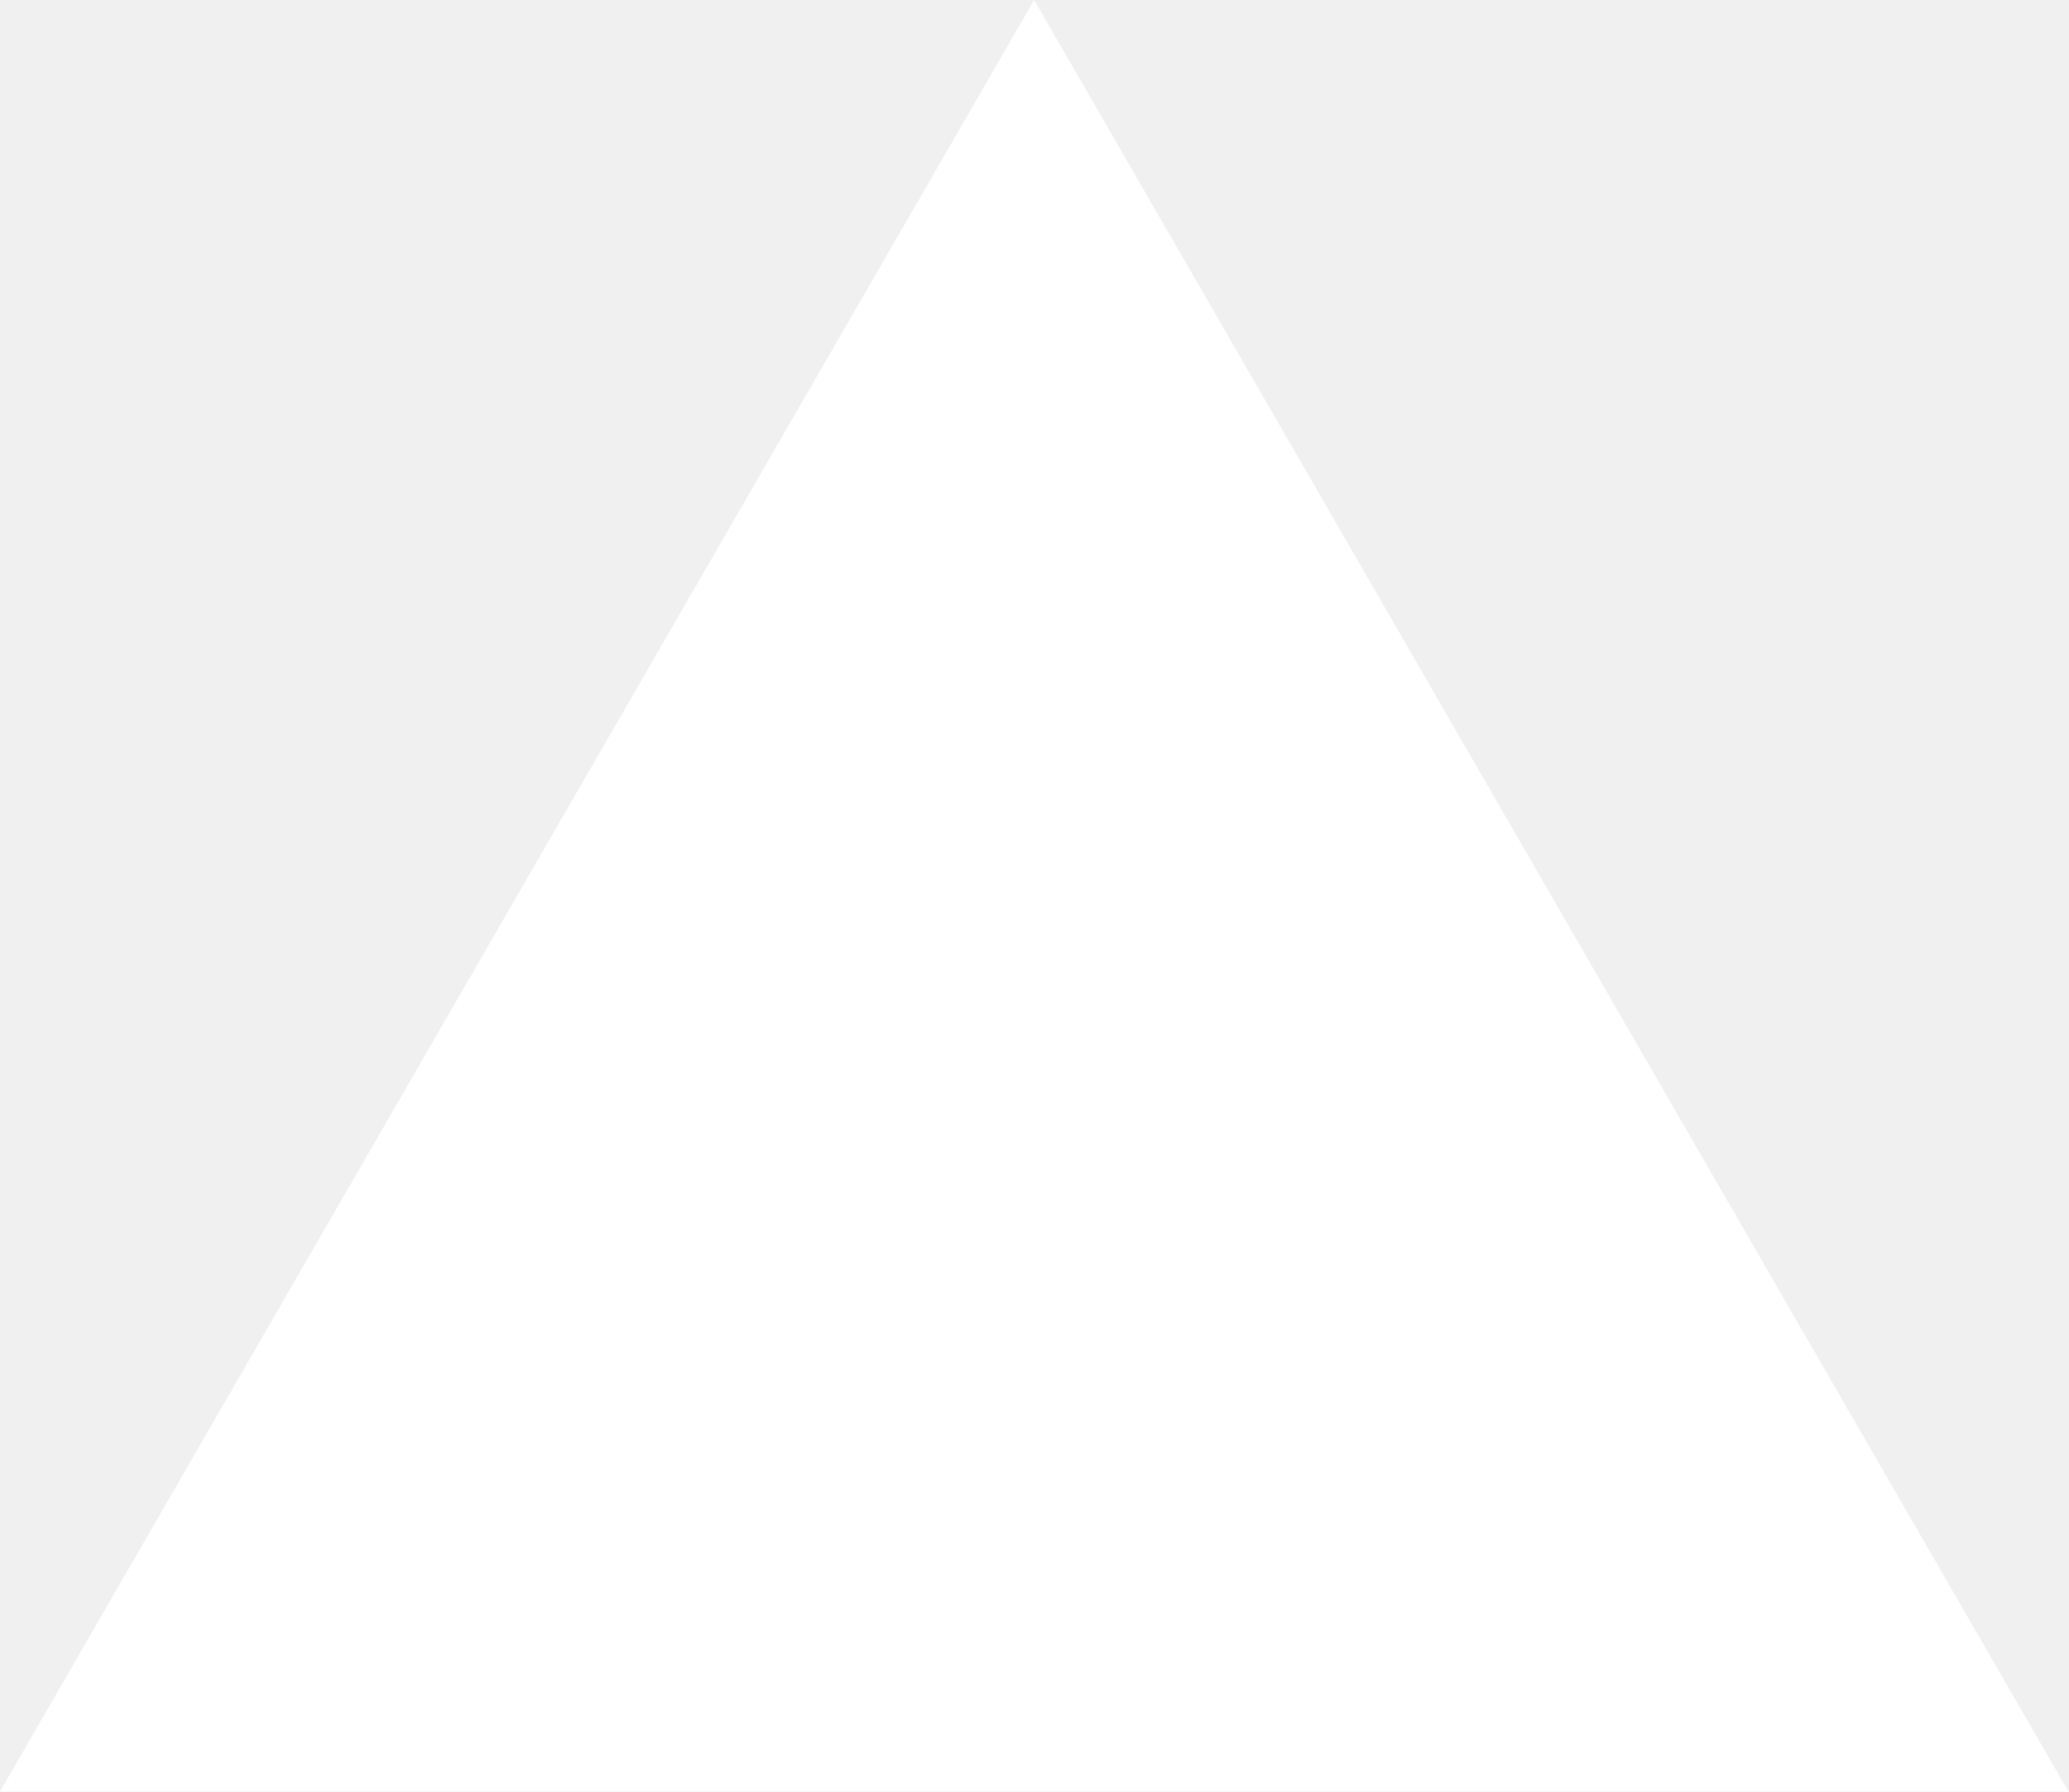
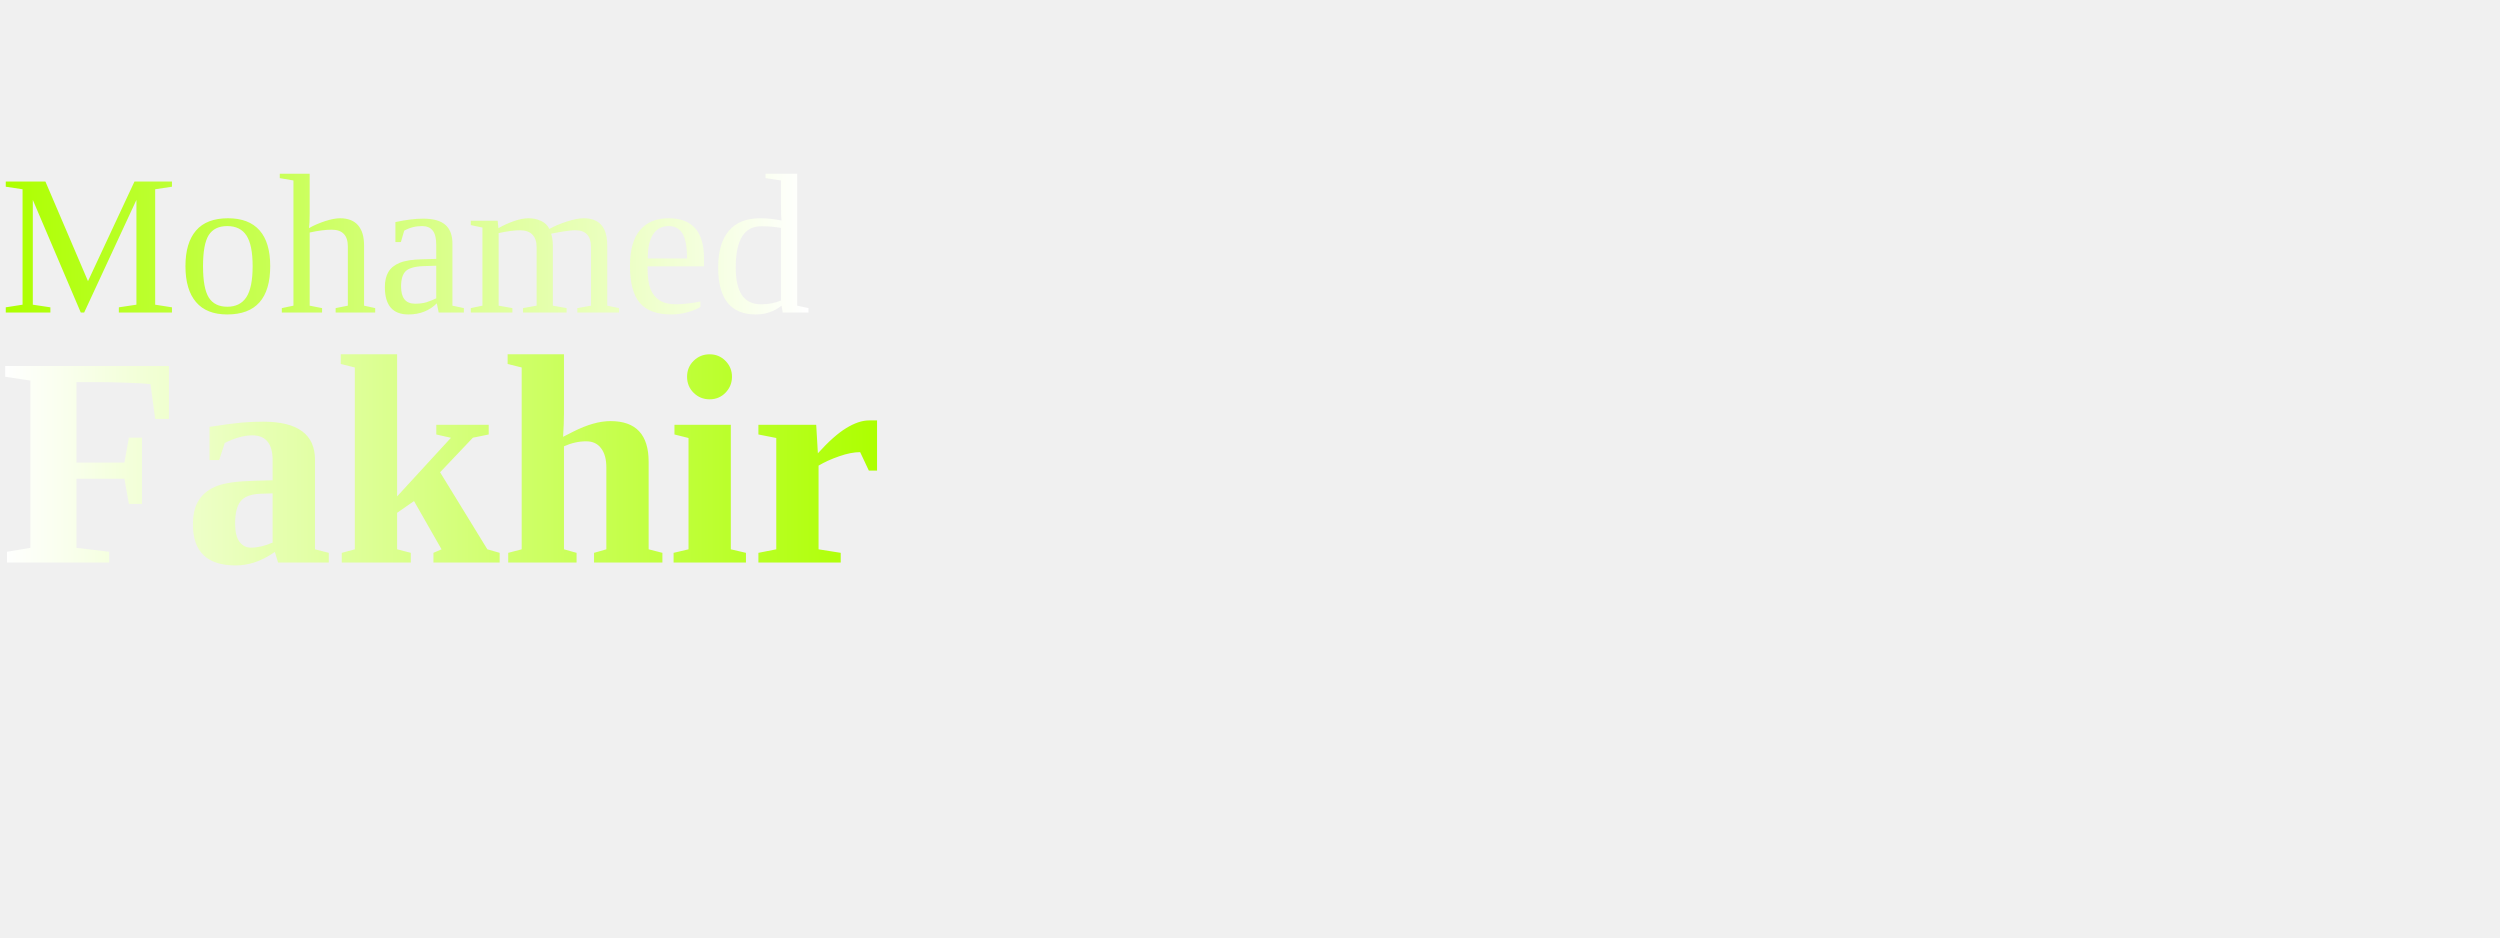
- <svg xmlns="http://www.w3.org/2000/svg" fill="none" viewBox="0 0 1155 1000">
-   <path d="m577.3 0 577.4 1000H0z" fill="#fff" />
+ <svg xmlns="http://www.w3.org/2000/svg" viewBox="0 0 400 150" width="400" height="150" class="cursor-pointer overflow-hidden group">
+   <defs>
+     <linearGradient id="gradient-mohamed" x1="0%" y1="0%" x2="100%" y2="0%">
+       <stop offset="0%" stop-color="#ADFF00" />
+       <stop offset="100%" stop-color="#FFFFFF" />
+     </linearGradient>
+     <linearGradient id="gradient-fakhir" x1="0%" y1="0%" x2="100%" y2="0%">
+       <stop offset="0%" stop-color="#FFFFFF" />
+       <stop offset="100%" stop-color="#ADFF00" />
+     </linearGradient>
+     <linearGradient id="gradient-underline" x1="0%" y1="0%" x2="100%" y2="0%">
+       <stop offset="0%" stop-color="#ADFF00" />
+       <stop offset="100%" stop-color="#FFFFFF" />
+     </linearGradient>
+     <filter id="blur-effect" x="-50%" y="-50%" width="200%" height="200%">
+       <feGaussianBlur in="SourceAlpha" stdDeviation="10" result="blur" />
+       <feMerge>
+         <feMergeNode in="blur" />
+         <feMergeNode in="SourceGraphic" />
+       </feMerge>
+     </filter>
+   </defs>
+   <rect x="0" y="0" width="100%" height="100%" fill="url(#gradient-underline)" opacity="0" class="group-hover:opacity-100 transition-opacity duration-300" filter="url(#blur-effect)" />
+   <g class="group">
+     <text x="0" y="50" font-size="32" font-weight="300" fill="url(#gradient-mohamed)" class="transition-transform duration-300 group-hover:translate-x-2">
+       Mohamed
+     </text>
+     <text x="0" y="90" font-size="48" font-weight="bold" fill="url(#gradient-fakhir)" class="transition-transform duration-300 group-hover:-translate-x-2">
+       Fakhir
+     </text>
+     <line x1="0" y1="100" x2="0" y2="100" stroke="url(#gradient-underline)" stroke-width="2" class="transition-all duration-300 group-hover:w-full" />
+   </g>
</svg>
